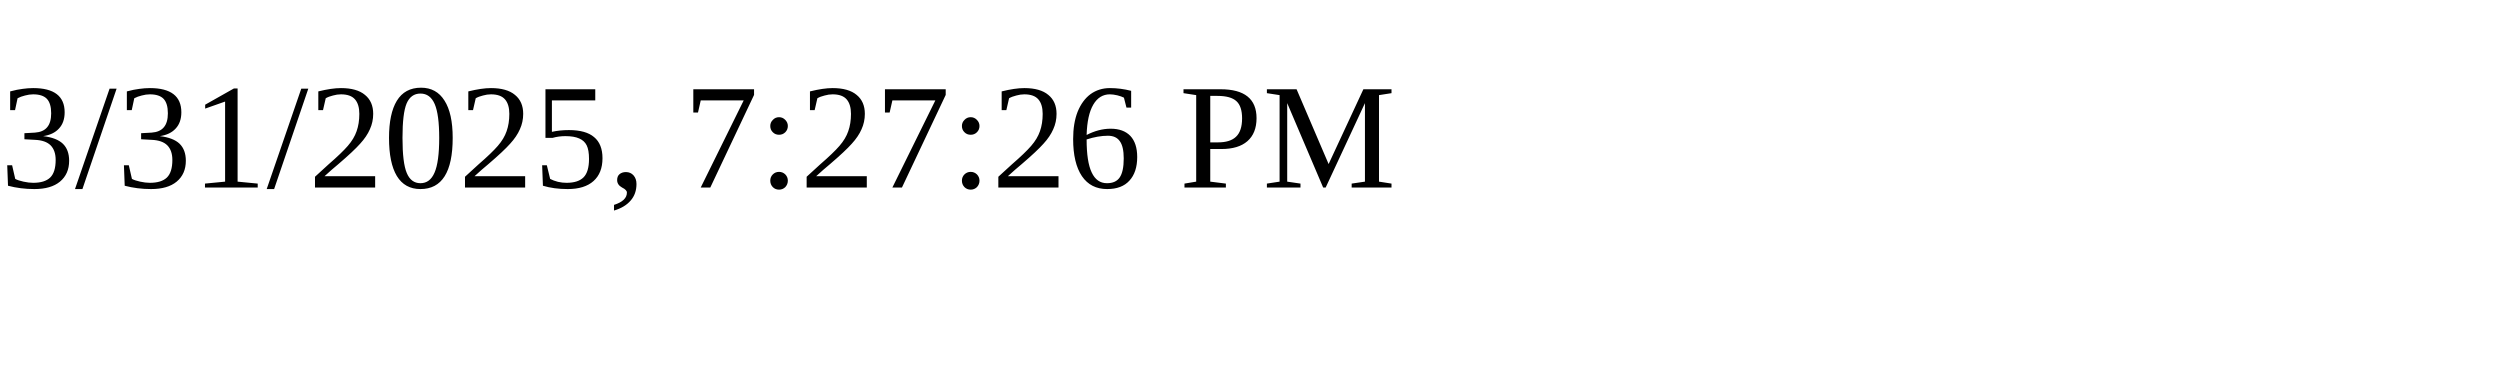
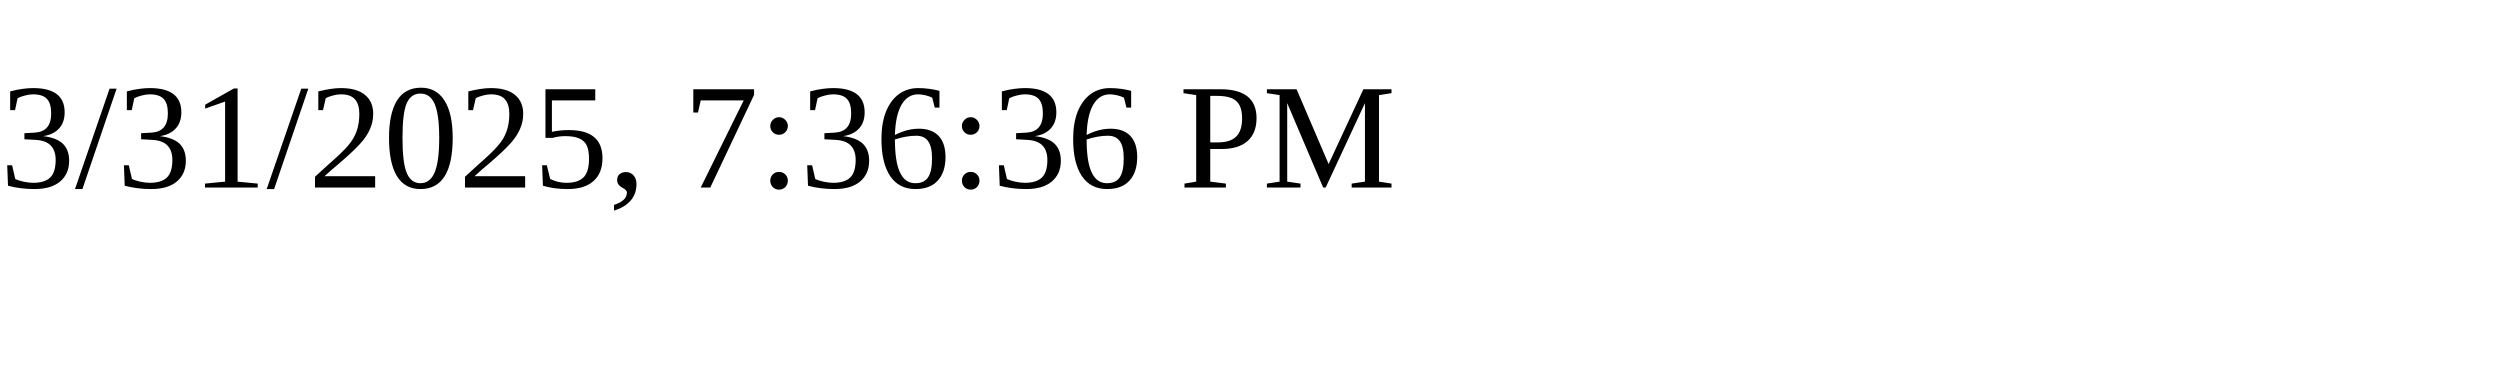
<svg xmlns="http://www.w3.org/2000/svg" height="30" width="200">
-   <text x="0" y="15">3/31/2025, 7:27:26 PM</text>
+   <text x="0" y="15">3/31/2025, 7:36:36 PM</text>
</svg>
